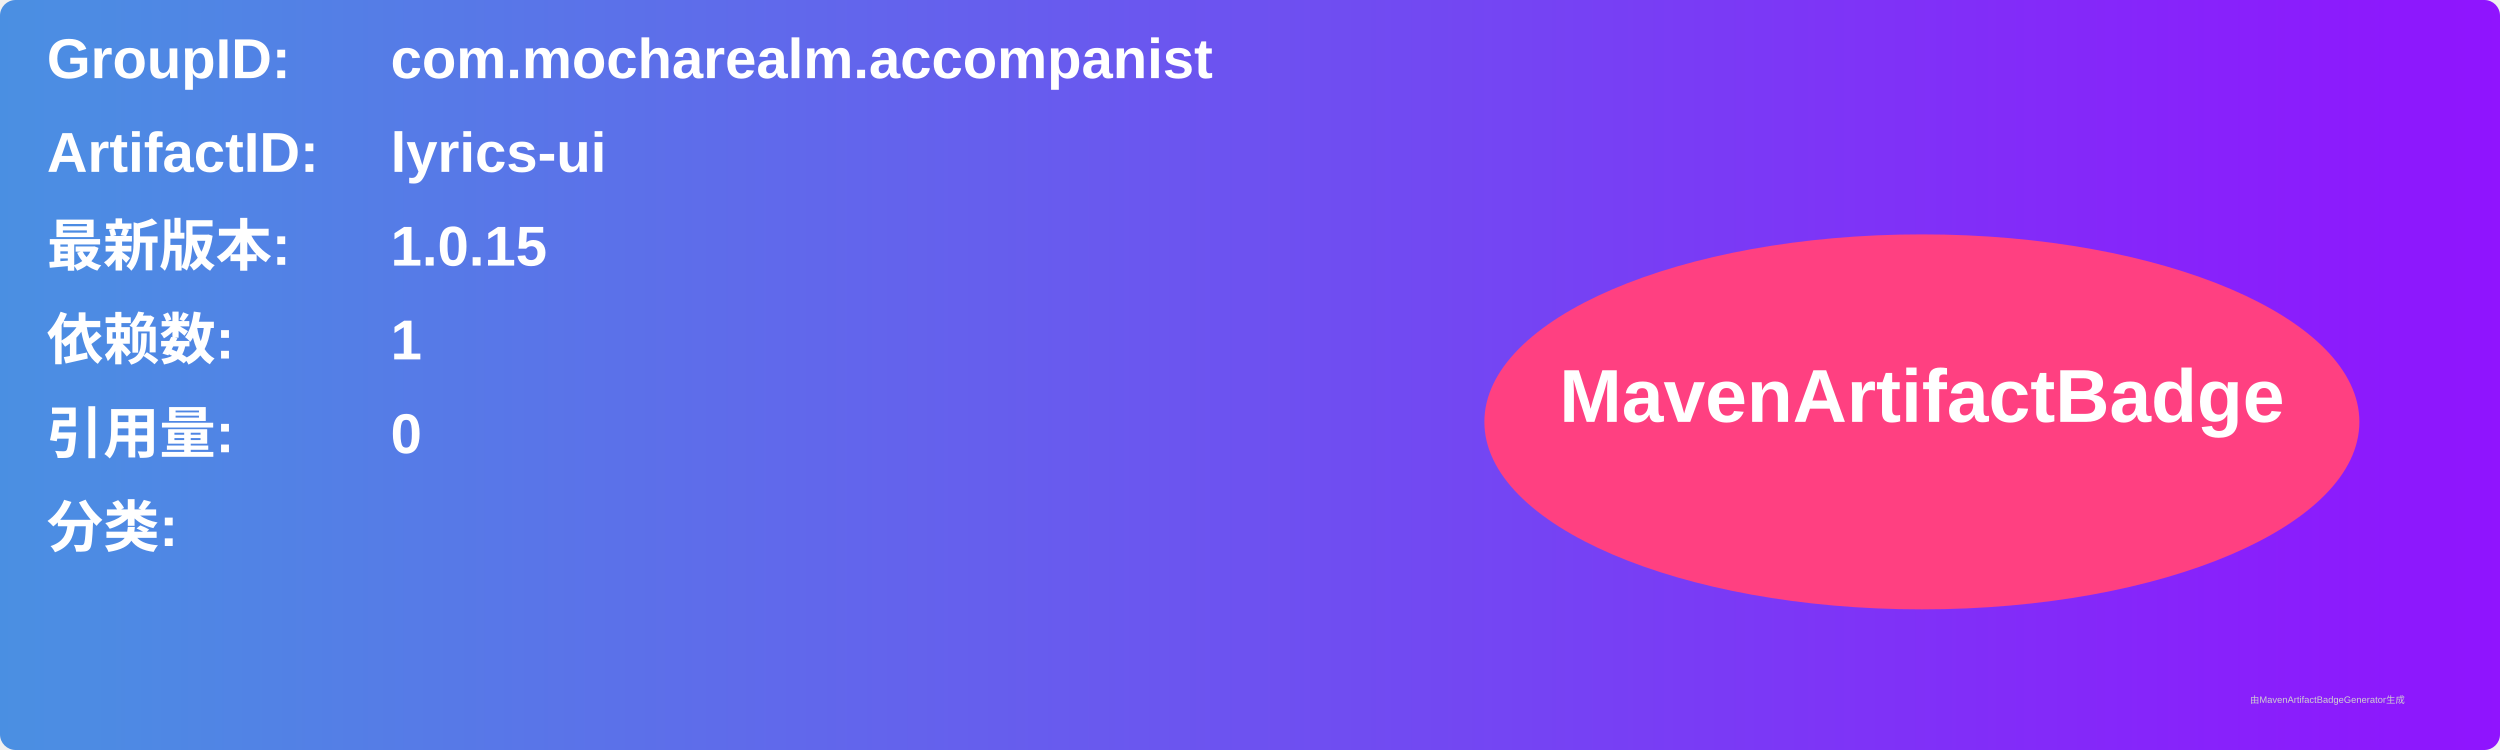
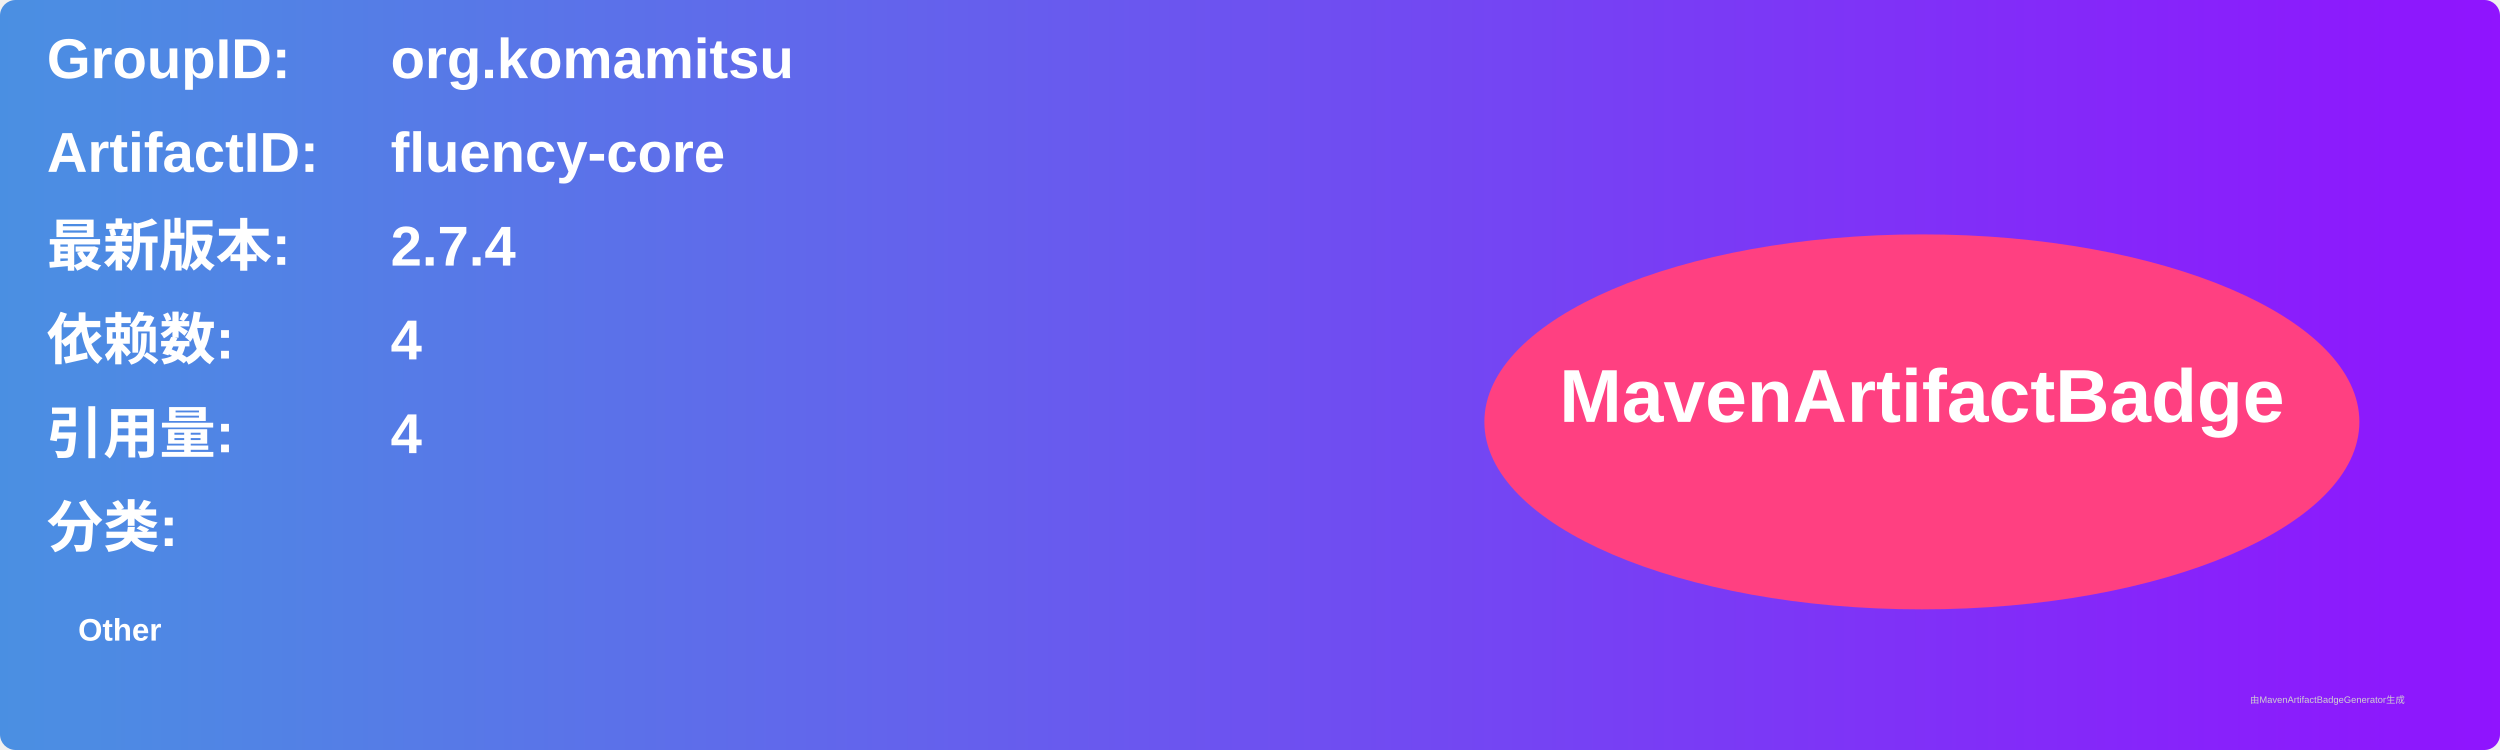
<svg xmlns="http://www.w3.org/2000/svg" width="800" height="240" viewBox="0 0 800 240">
  <linearGradient id="grad" x1="0%" y1="0%" x2="100%" y2="0%">
    <stop offset="0%" stop-color="#4a90e2" />
    <stop offset="100%" stop-color="#9013fe" />
  </linearGradient>
  <rect width="100%" height="100%" rx="5" ry="5" fill="url(#grad)" />
  <g transform="translate(15, 15)">
    <text x="0" y="10" font-family="Arial" font-size="18" fill="white" font-weight="bold" width="260">GroupID:</text>
-     <text x="110" y="10" font-family="Arial" font-size="18" fill="white" font-weight="bold" width="460">com.mocharealm.accompanist</text>
+     <text x="110" y="10" font-family="Arial" font-size="18" fill="white" font-weight="bold" width="460">org.komamitsu</text>
    <text x="0" y="40" font-family="Arial" font-size="18" fill="white" font-weight="bold" width="260">ArtifactID:</text>
-     <text x="110" y="40" font-family="Arial" font-size="18" fill="white" font-weight="bold" width="460">lyrics-ui</text>
+     <text x="110" y="40" font-family="Arial" font-size="18" fill="white" font-weight="bold" width="460">fluency-core</text>
    <text x="0" y="70" font-family="Arial" font-size="18" fill="white" font-weight="bold">最新版本:</text>
    <text x="110" y="70" font-family="Arial" font-size="18" fill="white" font-weight="bold">
-       <tspan font-weight="bold">1.0.15</tspan>
+       <tspan font-weight="bold">2.7.4</tspan>
    </text>
    <text x="0" y="100" font-family="Arial" font-size="18" fill="white" font-weight="bold">依赖数: </text>
    <text x="110" y="100" font-family="Arial" font-size="18" fill="white">
-       <tspan font-weight="bold">1</tspan>
+       <tspan font-weight="bold">4</tspan>
    </text>
    <text x="0" y="130" font-family="Arial" font-size="18" fill="white" font-weight="bold">引用量: </text>
    <text x="110" y="130" font-family="Arial" font-size="18" fill="white">
-       <tspan font-weight="bold">0</tspan>
+       <tspan font-weight="bold">4</tspan>
    </text>
    <text x="0" y="160" font-family="Arial" font-size="18" fill="white" font-weight="bold">分类:</text>
    <text x="10" y="190" font-family="Arial" font-size="10" fill="white">
-       <tspan font-weight="bold" />
+       <tspan font-weight="bold">Other</tspan>
    </text>
    <ellipse cx="600" cy="120" rx="140" ry="60" fill="#ff4081" />
    <text x="600" y="120" text-anchor="middle" font-family="Arial" font-size="24" fill="white" font-weight="bold">MavenArtifactBadge</text>
  </g>
  <text x="720" y="225" font-family="Arial" font-size="3" fill="#d0d0d0">由MavenArtifactBadgeGenerator生成</text>
</svg>
